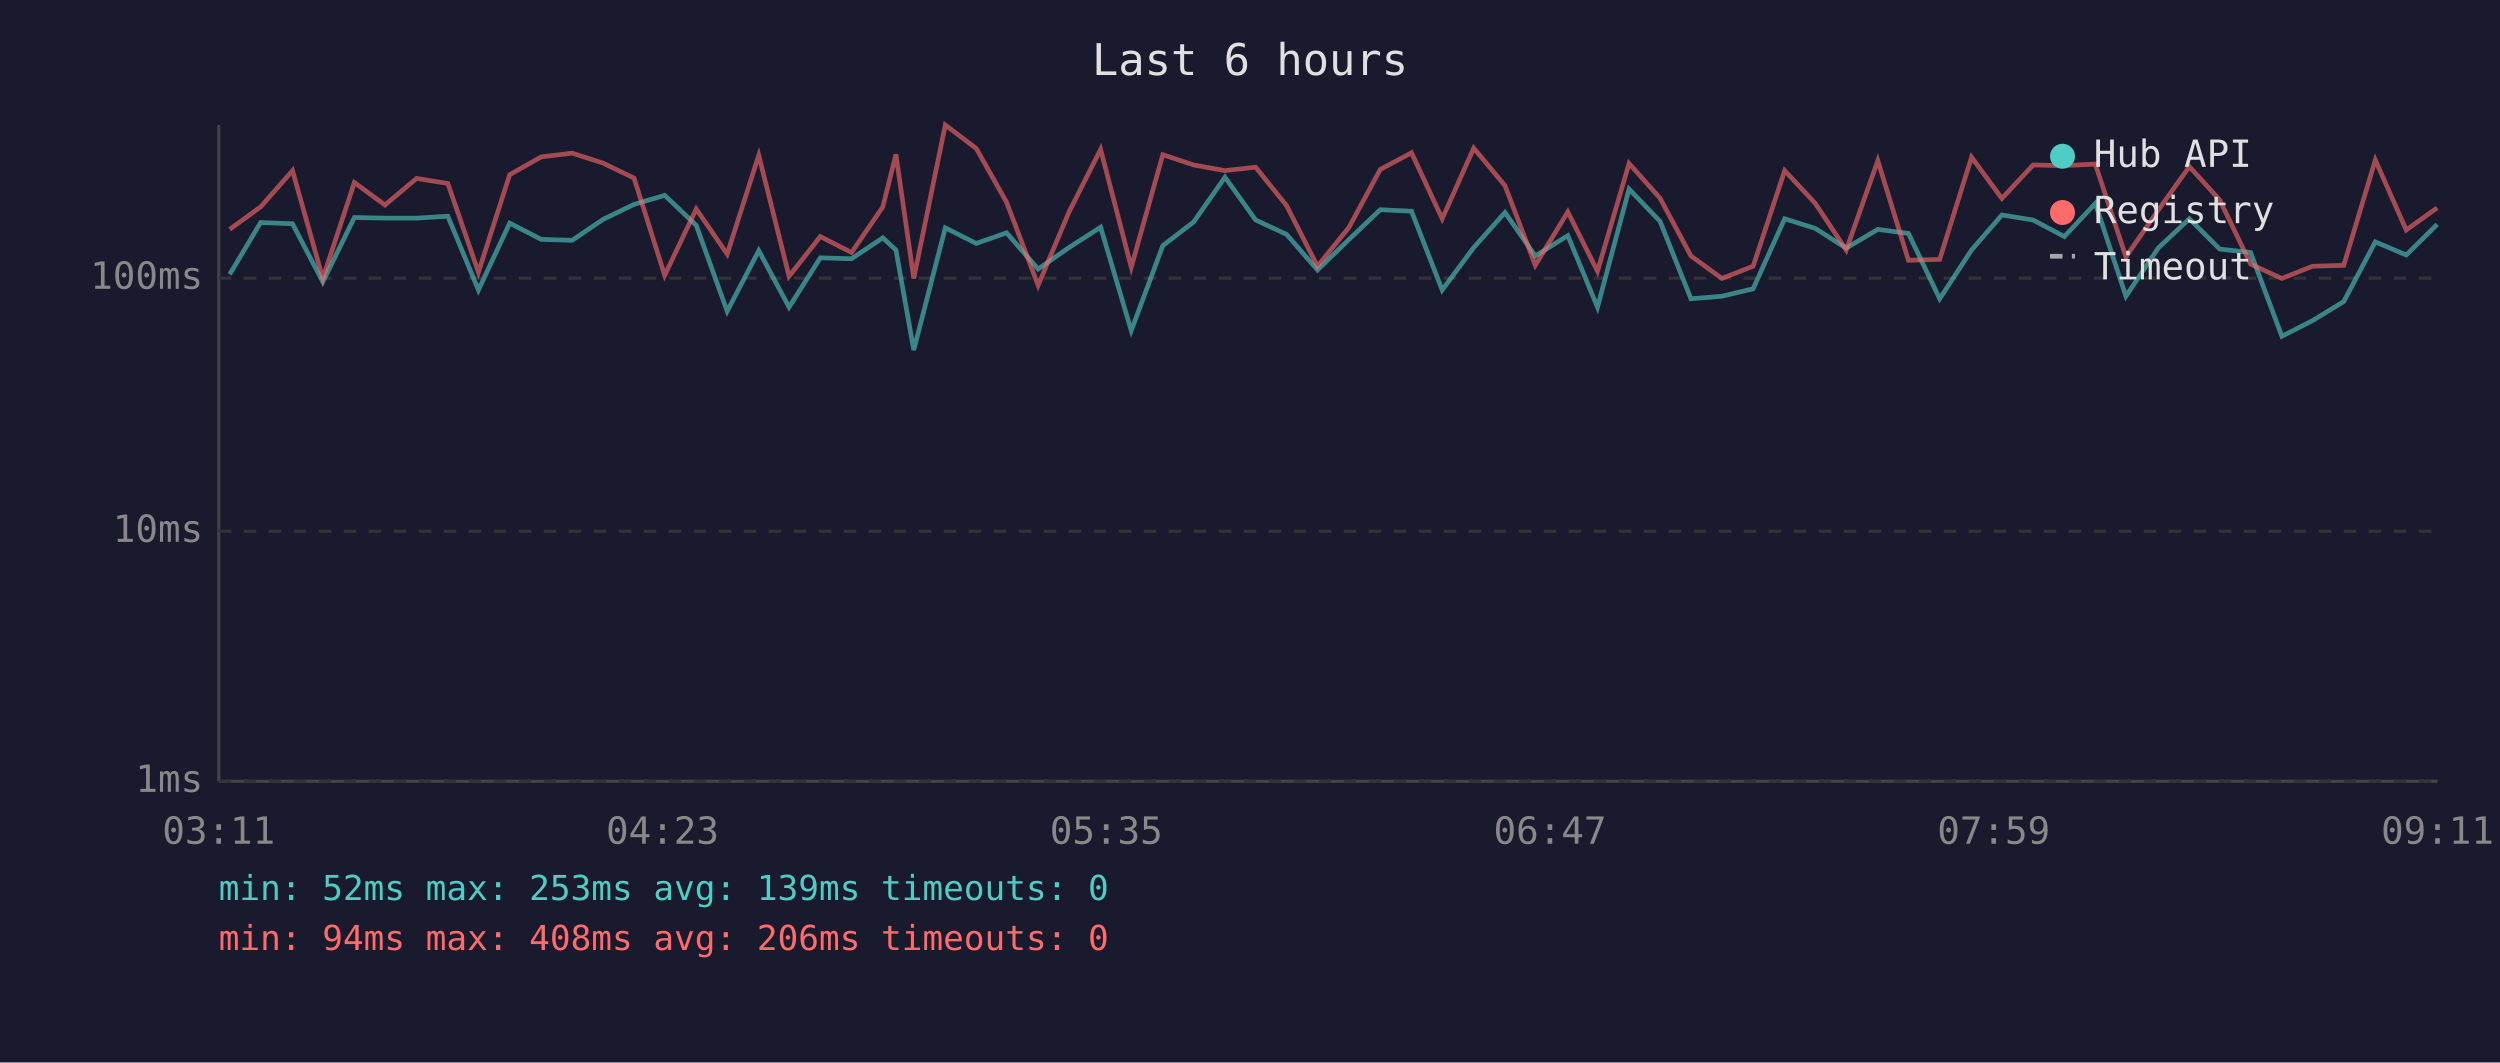
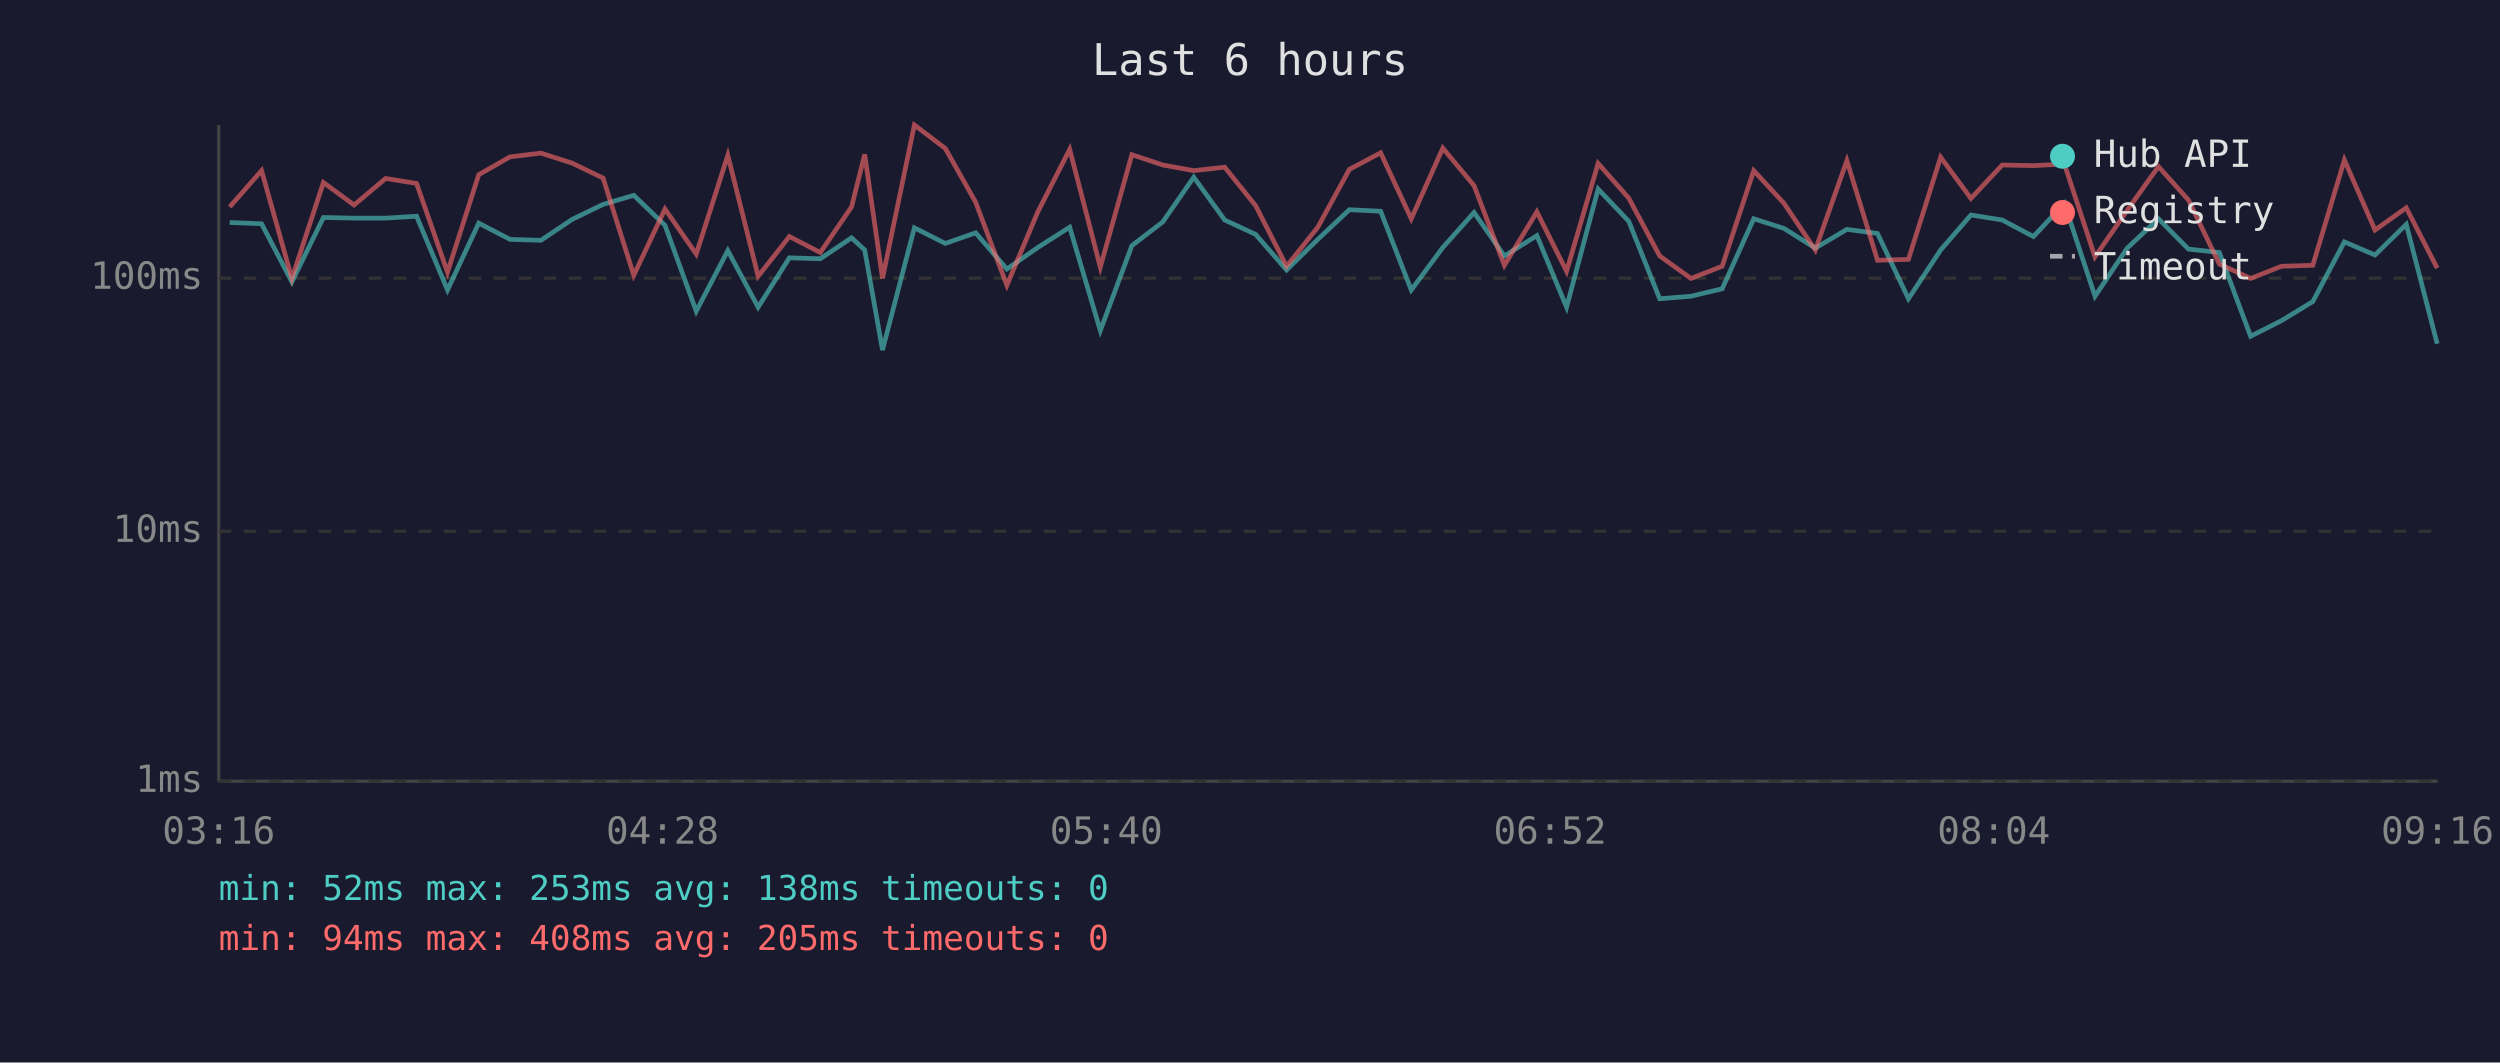
<svg xmlns="http://www.w3.org/2000/svg" viewBox="0 0 800 340" font-family="monospace" font-size="12">
  <rect width="800" height="340" fill="#1a1a2e" />
  <text x="400" y="24" fill="#e0e0e0" font-size="14" text-anchor="middle">Last 6 hours</text>
  <line x1="70" y1="40" x2="70" y2="250" stroke="#444" stroke-width="1" />
  <line x1="70" y1="250" x2="780" y2="250" stroke="#444" stroke-width="1" />
  <line x1="70" y1="250" x2="780" y2="250" stroke="#333" stroke-width="1" stroke-dasharray="4" />
  <text x="65" y="250" fill="#888" text-anchor="end" dominant-baseline="middle">1ms</text>
  <line x1="70" y1="170" x2="780" y2="170" stroke="#333" stroke-width="1" stroke-dasharray="4" />
  <text x="65" y="170" fill="#888" text-anchor="end" dominant-baseline="middle">10ms</text>
  <line x1="70" y1="89" x2="780" y2="89" stroke="#333" stroke-width="1" stroke-dasharray="4" />
  <text x="65" y="89" fill="#888" text-anchor="end" dominant-baseline="middle">100ms</text>
-   <text x="70" y="270" fill="#888" text-anchor="middle">03:11</text>
-   <text x="212" y="270" fill="#888" text-anchor="middle">04:23</text>
-   <text x="354" y="270" fill="#888" text-anchor="middle">05:35</text>
-   <text x="496" y="270" fill="#888" text-anchor="middle">06:47</text>
-   <text x="638" y="270" fill="#888" text-anchor="middle">07:59</text>
-   <text x="780" y="270" fill="#888" text-anchor="middle">09:11</text>
-   <polyline points="73.5,87.8 83.4,71.2 93.6,71.6 103.3,90.2 113.4,69.6 123.2,69.8 133.3,69.8 143.3,69.2 153.1,92.8 163.1,71.4 173.2,76.6 183.1,76.9 193.0,70.2 202.9,65.4 212.7,62.5 222.8,72.1 232.7,99.6 242.8,80.2 252.5,98.3 262.5,82.5 272.5,82.8 282.5,76.1 286.7,80.0 292.4,112.0 302.5,72.9 312.4,77.9 322.1,74.5 332.2,86.1 342.1,79.2 352.2,72.7 362.0,105.8 372.1,78.6 382.0,71.0 392.0,56.7 401.8,70.4 411.7,75.0 421.6,86.4 431.7,76.6 441.7,67.1 451.7,67.6 461.5,92.8 471.6,79.2 481.6,68.0 491.3,81.9 501.7,75.4 511.2,98.3 521.3,60.5 531.2,70.8 541.1,95.6 551.0,94.8 561.0,92.4 571.1,70.0 580.9,73.1 590.8,79.4 600.9,73.4 610.7,74.7 620.7,95.6 630.9,80.0 640.6,68.8 650.6,70.4 660.6,75.7 670.5,65.1 680.3,94.8 690.6,79.4 700.6,70.0 710.3,79.7 720.2,80.8 730.2,107.6 740.0,102.6 750.0,96.5 760.1,77.4 770.0,81.6 779.9,71.8" fill="none" stroke="#4ecdc4" stroke-width="1.5" opacity="0.6" />
-   <polyline points="73.5,73.4 83.4,66.2 93.6,54.6 103.3,89.1 113.4,58.4 123.2,65.6 133.3,57.1 143.3,58.7 153.1,87.1 163.1,55.9 173.2,50.2 183.1,49.0 193.0,52.2 202.9,57.0 212.7,88.1 222.8,66.9 232.7,81.3 242.8,49.7 252.5,88.4 262.5,75.7 272.5,80.8 282.5,66.2 286.7,49.4 292.4,89.1 302.5,40.0 312.4,47.5 322.1,64.7 332.2,91.3 342.1,67.8 352.2,47.8 362.0,85.5 372.1,49.5 382.0,52.8 392.0,54.6 401.8,53.5 411.7,65.8 421.6,85.2 431.7,72.7 441.7,54.2 451.7,48.9 461.5,70.0 471.6,47.4 481.6,59.4 491.3,84.9 501.7,67.8 511.2,86.8 521.3,52.3 531.2,63.4 541.1,81.9 551.0,89.1 561.0,85.2 571.1,54.6 580.9,65.1 590.8,80.0 600.9,51.4 610.7,83.3 620.7,83.0 630.9,50.3 640.6,63.5 650.6,52.8 660.6,53.0 670.5,52.5 680.3,82.2 690.6,67.3 700.6,53.3 710.3,64.0 720.2,84.5 730.2,89.1 740.0,85.2 750.0,84.9 760.1,51.2 770.0,73.6 779.9,66.5" fill="none" stroke="#ff6b6b" stroke-width="1.5" opacity="0.6" />
+   <text x="70" y="270" fill="#888" text-anchor="middle">03:16</text>
+   <text x="212" y="270" fill="#888" text-anchor="middle">04:28</text>
+   <text x="354" y="270" fill="#888" text-anchor="middle">05:40</text>
+   <text x="496" y="270" fill="#888" text-anchor="middle">06:52</text>
+   <text x="638" y="270" fill="#888" text-anchor="middle">08:04</text>
+   <text x="780" y="270" fill="#888" text-anchor="middle">09:16</text>
+   <polyline points="73.5,71.2 83.7,71.6 93.4,90.2 103.5,69.6 113.3,69.8 123.4,69.8 133.3,69.2 143.2,92.8 153.2,71.4 163.2,76.6 173.1,76.9 183.1,70.2 193.0,65.4 202.8,62.5 212.8,72.1 222.8,99.6 232.9,80.2 242.6,98.3 252.6,82.5 262.5,82.8 272.5,76.1 276.7,80.0 282.4,112.0 292.6,72.9 302.5,77.9 312.2,74.5 322.2,86.1 332.1,79.2 342.3,72.7 352.1,105.8 362.2,78.6 372.1,71.0 382.0,56.7 391.9,70.4 401.8,75.0 411.7,86.4 421.7,76.6 431.8,67.1 441.8,67.6 451.6,92.8 461.7,79.2 471.7,68.0 481.4,81.9 491.8,75.4 501.3,98.3 511.4,60.5 521.2,70.8 531.1,95.6 541.1,94.8 551.1,92.4 561.2,70.0 570.9,73.1 580.9,79.4 591.0,73.4 600.8,74.7 610.7,95.6 621.0,80.0 630.7,68.8 640.7,70.4 650.7,75.7 660.6,65.1 670.4,94.8 680.7,79.4 690.7,70.0 700.3,79.7 710.2,80.8 720.2,107.6 730.1,102.6 740.1,96.5 750.2,77.4 760.0,81.6 770.0,71.8 779.9,110.0" fill="none" stroke="#4ecdc4" stroke-width="1.5" opacity="0.6" />
+   <polyline points="73.5,66.2 83.7,54.6 93.4,89.1 103.5,58.4 113.3,65.6 123.4,57.1 133.3,58.7 143.2,87.1 153.2,55.9 163.2,50.2 173.1,49.0 183.1,52.2 193.0,57.0 202.8,88.1 212.8,66.9 222.8,81.3 232.9,49.7 242.6,88.4 252.6,75.7 262.5,80.8 272.5,66.2 276.7,49.4 282.4,89.1 292.6,40.0 302.5,47.5 312.2,64.7 322.2,91.3 332.1,67.8 342.3,47.8 352.1,85.5 362.2,49.5 372.1,52.8 382.0,54.6 391.9,53.5 401.8,65.8 411.7,85.2 421.7,72.7 431.8,54.2 441.8,48.9 451.6,70.0 461.7,47.4 471.7,59.4 481.4,84.9 491.8,67.8 501.3,86.8 511.4,52.3 521.2,63.4 531.1,81.9 541.1,89.1 551.1,85.2 561.2,54.6 570.9,65.1 580.9,80.0 591.0,51.4 600.8,83.3 610.7,83.0 621.0,50.3 630.7,63.5 640.7,52.8 650.7,53.0 660.6,52.5 670.4,82.2 680.7,67.3 690.7,53.3 700.3,64.0 710.2,84.5 720.2,89.1 730.1,85.2 740.1,84.9 750.2,51.2 760.0,73.6 770.0,66.5 779.9,85.8" fill="none" stroke="#ff6b6b" stroke-width="1.5" opacity="0.6" />
  <circle cx="660" cy="50" r="4" fill="#4ecdc4" />
  <text x="670" y="50" fill="#e0e0e0" dominant-baseline="middle">Hub API</text>
  <circle cx="660" cy="68" r="4" fill="#ff6b6b" />
  <text x="670" y="68" fill="#e0e0e0" dominant-baseline="middle">Registry</text>
  <line x1="656" y1="82" x2="664" y2="82" stroke="#e0e0e0" stroke-width="1.5" stroke-dasharray="4,3" opacity="0.7" />
  <text x="670" y="86" fill="#e0e0e0" dominant-baseline="middle">Timeout</text>
-   <text x="70" y="288" fill="#4ecdc4" font-size="11">min: 52ms  max: 253ms  avg: 139ms  timeouts: 0</text>
-   <text x="70" y="304" fill="#ff6b6b" font-size="11">min: 94ms  max: 408ms  avg: 206ms  timeouts: 0</text>
+   <text x="70" y="288" fill="#4ecdc4" font-size="11">min: 52ms  max: 253ms  avg: 138ms  timeouts: 0</text>
+   <text x="70" y="304" fill="#ff6b6b" font-size="11">min: 94ms  max: 408ms  avg: 205ms  timeouts: 0</text>
</svg>
